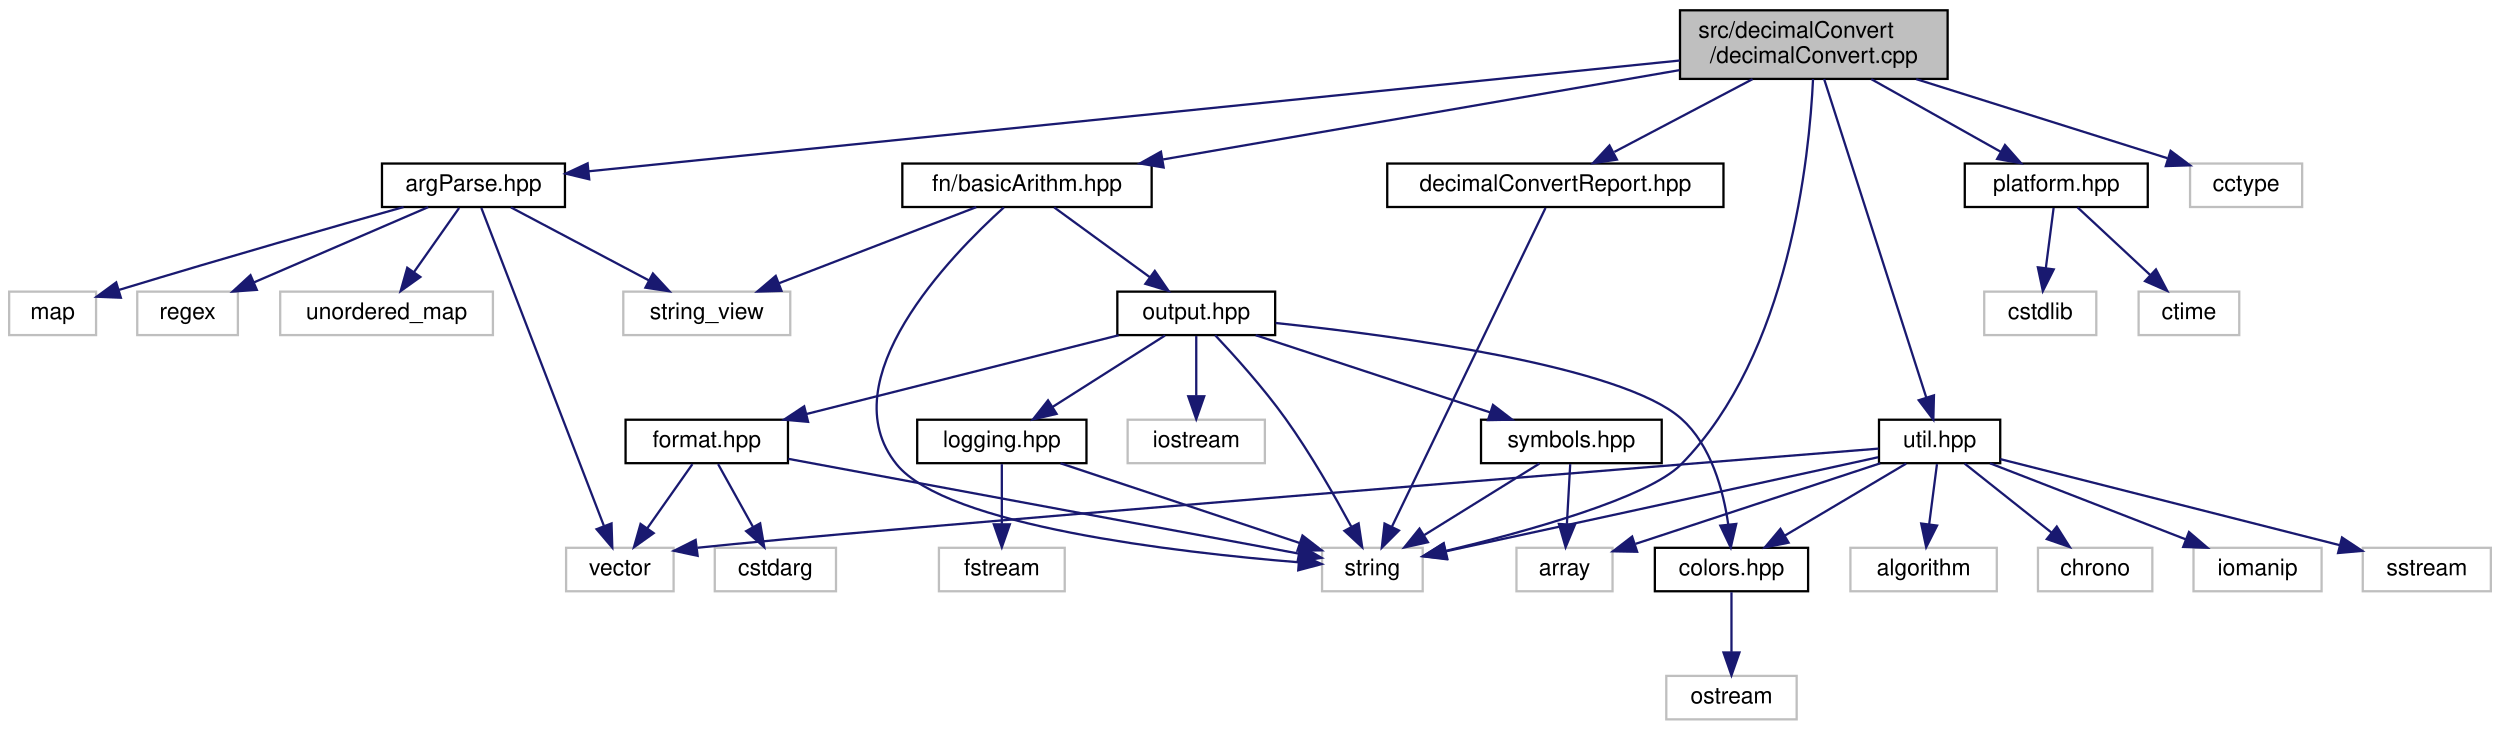
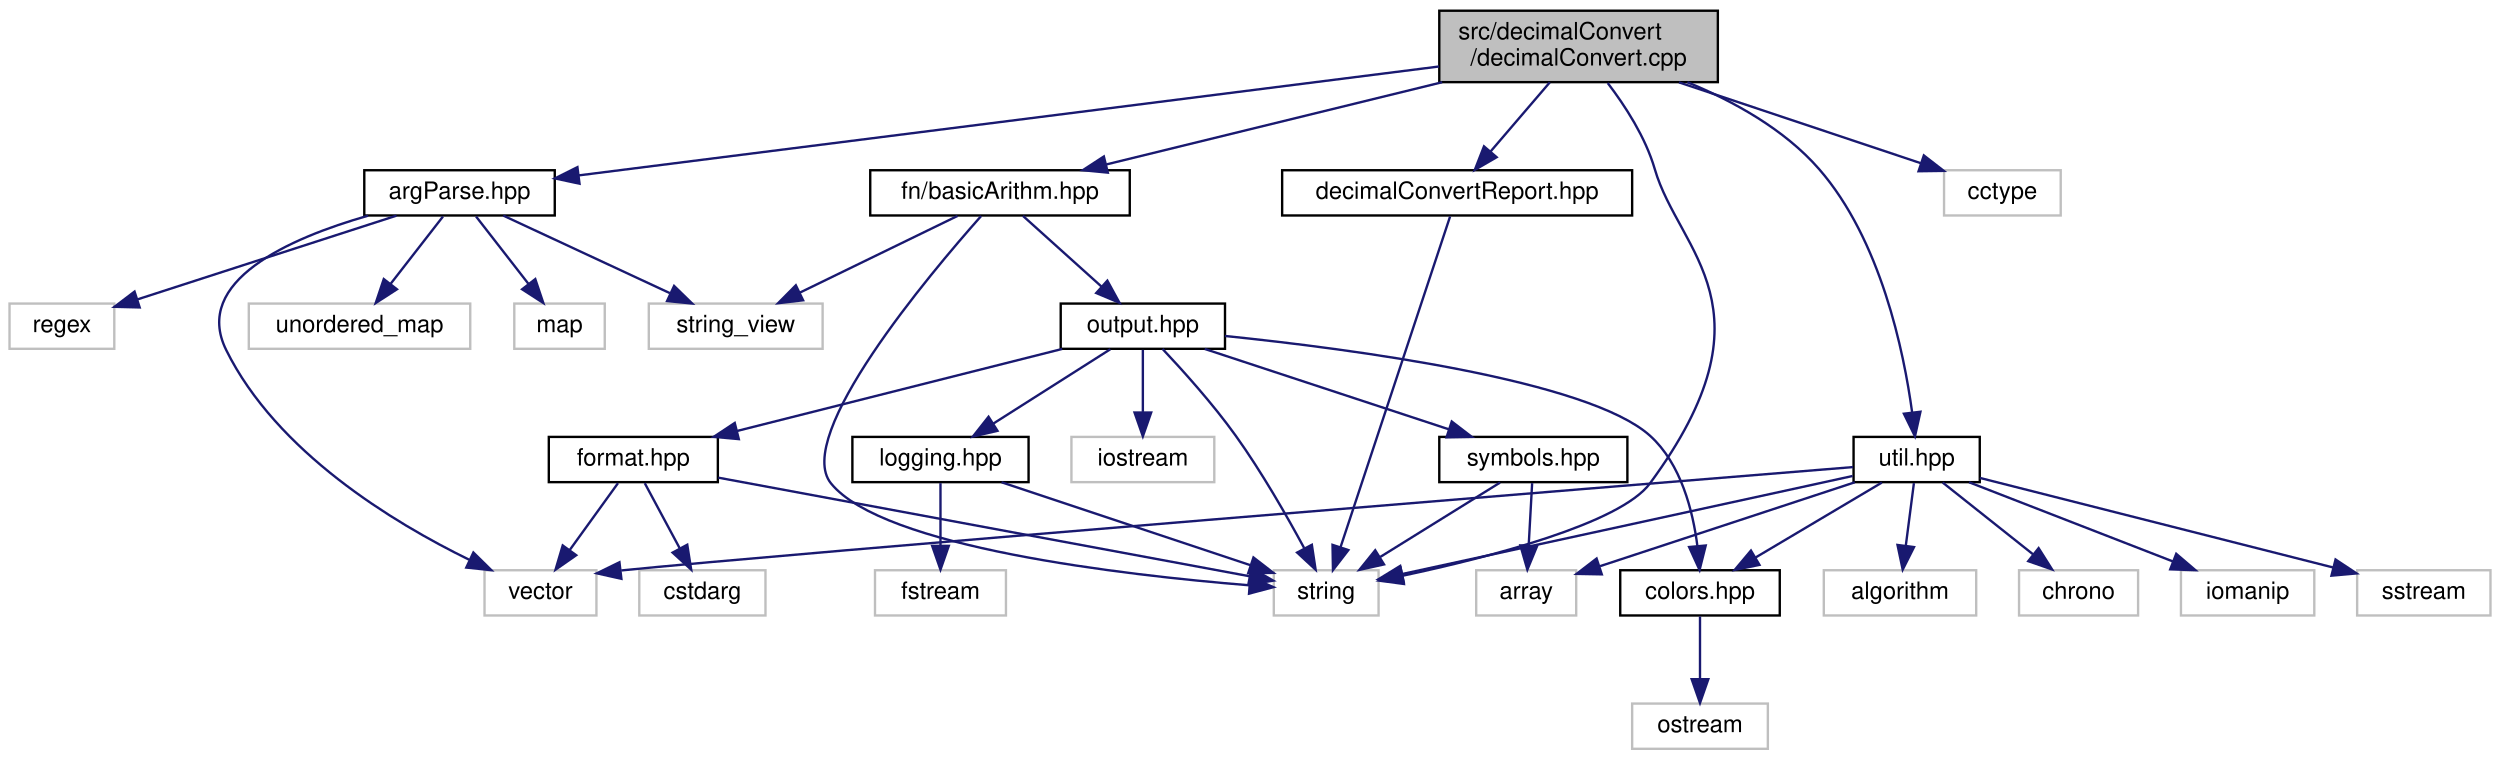
- <svg xmlns="http://www.w3.org/2000/svg" xmlns:xlink="http://www.w3.org/1999/xlink" width="1093pt" height="319pt" viewBox="0.00 0.00 1093.00 319.00">
+ <svg xmlns="http://www.w3.org/2000/svg" xmlns:xlink="http://www.w3.org/1999/xlink" width="1050pt" height="319pt" viewBox="0.00 0.00 1050.00 319.00">
  <g id="graph0" class="graph" transform="scale(1 1) rotate(0) translate(4 315)">
    <g id="node1" class="node">
      <g id="a_node1">
        <a xlink:title=" ">
-           <polygon fill="#bfbfbf" stroke="black" points="730.5,-280.5 730.5,-310.5 847.5,-310.5 847.5,-280.5 730.5,-280.5" />
-           <text text-anchor="start" x="738.5" y="-298.5" font-family="Helvetica,sans-Serif" font-size="10.00">src/decimalConvert</text>
-           <text text-anchor="middle" x="789" y="-287.5" font-family="Helvetica,sans-Serif" font-size="10.00">/decimalConvert.cpp</text>
+           <polygon fill="#bfbfbf" stroke="black" points="600.5,-280.5 600.5,-310.5 717.5,-310.5 717.5,-280.5 600.5,-280.5" />
+           <text text-anchor="start" x="608.5" y="-298.5" font-family="Helvetica,sans-Serif" font-size="10.00">src/decimalConvert</text>
+           <text text-anchor="middle" x="659" y="-287.5" font-family="Helvetica,sans-Serif" font-size="10.00">/decimalConvert.cpp</text>
        </a>
      </g>
    </g>
    <g id="node2" class="node">
      <g id="a_node2">
        <a xlink:href="argParse_8hpp.html" target="_top" xlink:title="This file contains the declaration of the ProgramArgs class and related helper classes and functions.">
-           <polygon fill="none" stroke="black" points="163,-224.5 163,-243.5 243,-243.5 243,-224.5 163,-224.5" />
-           <text text-anchor="middle" x="203" y="-231.5" font-family="Helvetica,sans-Serif" font-size="10.00">argParse.hpp</text>
+           <polygon fill="none" stroke="black" points="149,-224.5 149,-243.5 229,-243.5 229,-224.5 149,-224.5" />
+           <text text-anchor="middle" x="189" y="-231.5" font-family="Helvetica,sans-Serif" font-size="10.00">argParse.hpp</text>
        </a>
      </g>
    </g>
    <g id="edge1" class="edge">
-       <path fill="none" stroke="midnightblue" d="M730.4,-288.55C615.27,-276.86 361.38,-251.08 253.3,-240.11" />
-       <polygon fill="midnightblue" stroke="midnightblue" points="253.61,-236.62 243.3,-239.09 252.9,-243.58 253.61,-236.62" />
+       <path fill="none" stroke="midnightblue" d="M600.42,-287.08C507.16,-275.28 326.54,-252.41 238.99,-241.33" />
+       <polygon fill="midnightblue" stroke="midnightblue" points="239.4,-237.85 229.04,-240.07 238.52,-244.8 239.4,-237.85" />
    </g>
    <g id="node8" class="node">
      <g id="a_node8">
        <a xlink:href="decimalConvertReport_8hpp.html" target="_top" xlink:title=" ">
-           <polygon fill="none" stroke="black" points="602.5,-224.5 602.5,-243.5 749.5,-243.5 749.5,-224.5 602.5,-224.5" />
-           <text text-anchor="middle" x="676" y="-231.5" font-family="Helvetica,sans-Serif" font-size="10.00">decimalConvertReport.hpp</text>
+           <polygon fill="none" stroke="black" points="534.5,-224.5 534.5,-243.5 681.5,-243.5 681.5,-224.5 534.5,-224.5" />
+           <text text-anchor="middle" x="608" y="-231.5" font-family="Helvetica,sans-Serif" font-size="10.00">decimalConvertReport.hpp</text>
        </a>
      </g>
    </g>
    <g id="edge7" class="edge">
-       <path fill="none" stroke="midnightblue" d="M762.22,-280.4C743.94,-270.77 719.85,-258.09 701.79,-248.58" />
-       <polygon fill="midnightblue" stroke="midnightblue" points="702.92,-245.22 692.44,-243.66 699.66,-251.41 702.92,-245.22" />
+       <path fill="none" stroke="midnightblue" d="M646.91,-280.4C639.43,-271.66 629.78,-260.41 621.97,-251.3" />
+       <polygon fill="midnightblue" stroke="midnightblue" points="624.59,-248.97 615.42,-243.66 619.27,-253.53 624.59,-248.97" />
    </g>
    <g id="node9" class="node">
      <g id="a_node9">
        <a xlink:title=" ">
-           <polygon fill="none" stroke="#bfbfbf" points="574,-56.5 574,-75.5 618,-75.5 618,-56.5 574,-56.5" />
-           <text text-anchor="middle" x="596" y="-63.5" font-family="Helvetica,sans-Serif" font-size="10.00">string</text>
-         </a>
-       </g>
-     </g>
-     <g id="edge39" class="edge">
-       <path fill="none" stroke="midnightblue" d="M788.66,-280.45C787.09,-246.65 778.39,-160.06 731,-112 716.48,-97.27 663.18,-82.55 628.06,-74.14" />
-       <polygon fill="midnightblue" stroke="midnightblue" points="628.78,-70.71 618.24,-71.84 627.18,-77.53 628.78,-70.71" />
+           <polygon fill="none" stroke="#bfbfbf" points="531,-56.5 531,-75.5 575,-75.5 575,-56.5 531,-56.5" />
+           <text text-anchor="middle" x="553" y="-63.5" font-family="Helvetica,sans-Serif" font-size="10.00">string</text>
+         </a>
+       </g>
+     </g>
+     <g id="edge37" class="edge">
+       <path fill="none" stroke="midnightblue" d="M671.24,-280.12C678.54,-270.57 687.12,-257.36 691,-244 701.17,-208.93 743.16,-185.58 689,-112 676.55,-95.09 621.37,-80.91 585.24,-73.22" />
+       <polygon fill="midnightblue" stroke="midnightblue" points="585.65,-69.73 575.15,-71.13 584.23,-76.59 585.65,-69.73" />
    </g>
    <g id="node10" class="node">
      <g id="a_node10">
        <a xlink:href="basicArithm_8hpp.html" target="_top" xlink:title="This file contains functions for basic arithmetic operations on strings.">
-           <polygon fill="none" stroke="black" points="390.5,-224.5 390.5,-243.5 499.5,-243.5 499.5,-224.5 390.5,-224.5" />
-           <text text-anchor="middle" x="445" y="-231.5" font-family="Helvetica,sans-Serif" font-size="10.00">fn/basicArithm.hpp</text>
+           <polygon fill="none" stroke="black" points="361.5,-224.5 361.5,-243.5 470.5,-243.5 470.5,-224.5 361.5,-224.5" />
+           <text text-anchor="middle" x="416" y="-231.5" font-family="Helvetica,sans-Serif" font-size="10.00">fn/basicArithm.hpp</text>
        </a>
      </g>
    </g>
    <g id="edge9" class="edge">
-       <path fill="none" stroke="midnightblue" d="M730.26,-284.34C667.27,-273.44 567.81,-256.24 504.52,-245.3" />
-       <polygon fill="midnightblue" stroke="midnightblue" points="504.75,-241.78 494.3,-243.53 503.56,-248.68 504.75,-241.78" />
+       <path fill="none" stroke="midnightblue" d="M601.72,-280.47C558.61,-269.92 500.36,-255.66 460.66,-245.94" />
+       <polygon fill="midnightblue" stroke="midnightblue" points="461.29,-242.49 450.74,-243.51 459.62,-249.28 461.29,-242.49" />
    </g>
    <g id="node21" class="node">
      <g id="a_node21">
        <a xlink:href="util_8hpp.html" target="_top" xlink:title="This file contains utility functions and macros for the Steppable project.">
-           <polygon fill="none" stroke="black" points="817.5,-112.5 817.5,-131.5 870.5,-131.5 870.5,-112.5 817.5,-112.5" />
-           <text text-anchor="middle" x="844" y="-119.5" font-family="Helvetica,sans-Serif" font-size="10.00">util.hpp</text>
+           <polygon fill="none" stroke="black" points="774.5,-112.5 774.5,-131.5 827.5,-131.5 827.5,-112.5 774.5,-112.5" />
+           <text text-anchor="middle" x="801" y="-119.5" font-family="Helvetica,sans-Serif" font-size="10.00">util.hpp</text>
        </a>
      </g>
    </g>
    <g id="edge27" class="edge">
-       <path fill="none" stroke="midnightblue" d="M793.5,-280.47C803.41,-249.57 827.1,-175.69 838.15,-141.25" />
-       <polygon fill="midnightblue" stroke="midnightblue" points="841.53,-142.15 841.25,-131.56 834.87,-140.01 841.53,-142.15" />
+       <path fill="none" stroke="midnightblue" d="M704.71,-280.46C724.06,-272.5 745.44,-260.7 760,-244 785.9,-214.29 795.6,-167.52 799.11,-141.69" />
+       <polygon fill="midnightblue" stroke="midnightblue" points="802.59,-142.07 800.29,-131.73 795.64,-141.24 802.59,-142.07" />
    </g>
    <g id="node26" class="node">
      <g id="a_node26">
-         <a xlink:href="platform_8hpp.html" target="_top" xlink:title="This file contains platform-specific functions As the name suggests, this file contains functions tha...">
-           <polygon fill="none" stroke="black" points="855,-224.5 855,-243.5 935,-243.5 935,-224.5 855,-224.5" />
-           <text text-anchor="middle" x="895" y="-231.5" font-family="Helvetica,sans-Serif" font-size="10.00">platform.hpp</text>
+         <a xlink:title=" ">
+           <polygon fill="none" stroke="#bfbfbf" points="812.5,-224.5 812.5,-243.5 861.5,-243.5 861.5,-224.5 812.5,-224.5" />
+           <text text-anchor="middle" x="837" y="-231.5" font-family="Helvetica,sans-Serif" font-size="10.00">cctype</text>
        </a>
      </g>
    </g>
    <g id="edge36" class="edge">
-       <path fill="none" stroke="midnightblue" d="M814.12,-280.4C831.27,-270.77 853.86,-258.09 870.81,-248.58" />
-       <polygon fill="midnightblue" stroke="midnightblue" points="872.57,-251.6 879.58,-243.66 869.14,-245.5 872.57,-251.6" />
-     </g>
-     <g id="node29" class="node">
-       <g id="a_node29">
-         <a xlink:title=" ">
-           <polygon fill="none" stroke="#bfbfbf" points="953.5,-224.5 953.5,-243.5 1002.5,-243.5 1002.5,-224.5 953.5,-224.5" />
-           <text text-anchor="middle" x="978" y="-231.5" font-family="Helvetica,sans-Serif" font-size="10.00">cctype</text>
-         </a>
-       </g>
-     </g>
-     <g id="edge40" class="edge">
-       <path fill="none" stroke="midnightblue" d="M833.79,-280.4C867.43,-269.81 912.82,-255.52 943.62,-245.82" />
-       <polygon fill="midnightblue" stroke="midnightblue" points="944.99,-249.06 953.47,-242.72 942.89,-242.39 944.99,-249.06" />
+       <path fill="none" stroke="midnightblue" d="M701.18,-280.4C732.18,-270.04 773.76,-256.14 802.71,-246.46" />
+       <polygon fill="midnightblue" stroke="midnightblue" points="804.01,-249.72 812.39,-243.23 801.79,-243.08 804.01,-249.72" />
    </g>
    <g id="node3" class="node">
      <g id="a_node3">
        <a xlink:title=" ">
-           <polygon fill="none" stroke="#bfbfbf" points="0,-168.5 0,-187.5 38,-187.5 38,-168.5 0,-168.5" />
-           <text text-anchor="middle" x="19" y="-175.5" font-family="Helvetica,sans-Serif" font-size="10.00">map</text>
+           <polygon fill="none" stroke="#bfbfbf" points="212,-168.5 212,-187.5 250,-187.5 250,-168.5 212,-168.5" />
+           <text text-anchor="middle" x="231" y="-175.5" font-family="Helvetica,sans-Serif" font-size="10.00">map</text>
        </a>
      </g>
    </g>
    <g id="edge2" class="edge">
-       <path fill="none" stroke="midnightblue" d="M172.43,-224.48C142.89,-216.17 96.65,-203.01 48.01,-188.25" />
-       <polygon fill="midnightblue" stroke="midnightblue" points="48.84,-184.84 38.26,-185.27 46.8,-191.54 48.84,-184.84" />
+       <path fill="none" stroke="midnightblue" d="M195.94,-224.08C201.93,-216.38 210.75,-205.03 218.05,-195.65" />
+       <polygon fill="midnightblue" stroke="midnightblue" points="220.82,-197.79 224.19,-187.75 215.29,-193.5 220.82,-197.79" />
    </g>
    <g id="node4" class="node">
      <g id="a_node4">
        <a xlink:title=" ">
-           <polygon fill="none" stroke="#bfbfbf" points="56,-168.5 56,-187.5 100,-187.5 100,-168.5 56,-168.5" />
-           <text text-anchor="middle" x="78" y="-175.5" font-family="Helvetica,sans-Serif" font-size="10.00">regex</text>
+           <polygon fill="none" stroke="#bfbfbf" points="0,-168.5 0,-187.5 44,-187.5 44,-168.5 0,-168.5" />
+           <text text-anchor="middle" x="22" y="-175.5" font-family="Helvetica,sans-Serif" font-size="10.00">regex</text>
        </a>
      </g>
    </g>
    <g id="edge3" class="edge">
-       <path fill="none" stroke="midnightblue" d="M183.19,-224.44C162.71,-215.6 130.52,-201.69 107.14,-191.59" />
-       <polygon fill="midnightblue" stroke="midnightblue" points="108.28,-188.27 97.71,-187.52 105.51,-194.7 108.28,-188.27" />
+       <path fill="none" stroke="midnightblue" d="M162.54,-224.44C132.99,-214.89 85.2,-199.44 53.69,-189.25" />
+       <polygon fill="midnightblue" stroke="midnightblue" points="54.66,-185.88 44.07,-186.14 52.51,-192.54 54.66,-185.88" />
    </g>
    <g id="node5" class="node">
      <g id="a_node5">
        <a xlink:title=" ">
          <polygon fill="none" stroke="#bfbfbf" points="268.5,-168.5 268.5,-187.5 341.5,-187.5 341.5,-168.5 268.5,-168.5" />
          <text text-anchor="middle" x="305" y="-175.5" font-family="Helvetica,sans-Serif" font-size="10.00">string_view</text>
        </a>
      </g>
    </g>
    <g id="edge4" class="edge">
-       <path fill="none" stroke="midnightblue" d="M219.39,-224.32C235.67,-215.7 260.87,-202.36 279.72,-192.39" />
-       <polygon fill="midnightblue" stroke="midnightblue" points="281.45,-195.43 288.65,-187.65 278.18,-189.24 281.45,-195.43" />
+       <path fill="none" stroke="midnightblue" d="M207.38,-224.44C226.22,-215.68 255.73,-201.94 277.38,-191.86" />
+       <polygon fill="midnightblue" stroke="midnightblue" points="279.12,-194.91 286.71,-187.52 276.16,-188.56 279.12,-194.91" />
    </g>
    <g id="node6" class="node">
      <g id="a_node6">
        <a xlink:title=" ">
-           <polygon fill="none" stroke="#bfbfbf" points="118.5,-168.5 118.5,-187.5 211.5,-187.5 211.5,-168.5 118.5,-168.5" />
-           <text text-anchor="middle" x="165" y="-175.5" font-family="Helvetica,sans-Serif" font-size="10.00">unordered_map</text>
+           <polygon fill="none" stroke="#bfbfbf" points="100.5,-168.5 100.5,-187.5 193.5,-187.5 193.5,-168.5 100.5,-168.5" />
+           <text text-anchor="middle" x="147" y="-175.5" font-family="Helvetica,sans-Serif" font-size="10.00">unordered_map</text>
        </a>
      </g>
    </g>
    <g id="edge5" class="edge">
-       <path fill="none" stroke="midnightblue" d="M196.73,-224.08C191.36,-216.46 183.48,-205.26 176.92,-195.94" />
-       <polygon fill="midnightblue" stroke="midnightblue" points="179.78,-193.91 171.16,-187.75 174.05,-197.94 179.78,-193.91" />
+       <path fill="none" stroke="midnightblue" d="M182.06,-224.08C176.07,-216.38 167.25,-205.03 159.95,-195.65" />
+       <polygon fill="midnightblue" stroke="midnightblue" points="162.71,-193.5 153.81,-187.75 157.18,-197.79 162.71,-193.5" />
    </g>
    <g id="node7" class="node">
      <g id="a_node7">
        <a xlink:title=" ">
-           <polygon fill="none" stroke="#bfbfbf" points="243.5,-56.5 243.5,-75.5 290.5,-75.5 290.5,-56.5 243.5,-56.5" />
-           <text text-anchor="middle" x="267" y="-63.5" font-family="Helvetica,sans-Serif" font-size="10.00">vector</text>
+           <polygon fill="none" stroke="#bfbfbf" points="199.5,-56.5 199.5,-75.5 246.5,-75.5 246.5,-56.5 199.5,-56.5" />
+           <text text-anchor="middle" x="223" y="-63.5" font-family="Helvetica,sans-Serif" font-size="10.00">vector</text>
        </a>
      </g>
    </g>
    <g id="edge6" class="edge">
-       <path fill="none" stroke="midnightblue" d="M206.44,-224.08C216.56,-197.83 246.36,-120.55 260.02,-85.12" />
-       <polygon fill="midnightblue" stroke="midnightblue" points="263.36,-86.16 263.7,-75.57 256.83,-83.64 263.36,-86.16" />
+       <path fill="none" stroke="midnightblue" d="M150.63,-224.43C117.39,-214.9 76.71,-196.92 91,-168 112.14,-125.21 161.06,-95.55 193.04,-79.92" />
+       <polygon fill="midnightblue" stroke="midnightblue" points="194.82,-82.95 202.37,-75.52 191.84,-76.62 194.82,-82.95" />
    </g>
    <g id="edge8" class="edge">
-       <path fill="none" stroke="midnightblue" d="M671.7,-224.08C659,-197.72 621.48,-119.88 604.51,-84.66" />
-       <polygon fill="midnightblue" stroke="midnightblue" points="607.62,-83.06 600.13,-75.57 601.32,-86.1 607.62,-83.06" />
+       <path fill="none" stroke="midnightblue" d="M605.04,-224.08C596.35,-197.83 570.74,-120.55 559,-85.12" />
+       <polygon fill="midnightblue" stroke="midnightblue" points="562.31,-83.96 555.84,-75.57 555.66,-86.16 562.31,-83.96" />
    </g>
    <g id="edge11" class="edge">
-       <path fill="none" stroke="midnightblue" d="M422.82,-224.44C399.57,-215.48 362.85,-201.31 336.58,-191.18" />
-       <polygon fill="midnightblue" stroke="midnightblue" points="337.67,-187.85 327.08,-187.52 335.15,-194.38 337.67,-187.85" />
+       <path fill="none" stroke="midnightblue" d="M398.17,-224.32C380.28,-215.62 352.52,-202.12 331.95,-192.11" />
+       <polygon fill="midnightblue" stroke="midnightblue" points="333.31,-188.88 322.79,-187.65 330.25,-195.18 333.31,-188.88" />
    </g>
    <g id="edge10" class="edge">
-       <path fill="none" stroke="midnightblue" d="M434.88,-224.31C411.59,-203.28 358.4,-148.69 388,-112 409.7,-85.1 510.8,-73.48 563.63,-69.18" />
-       <polygon fill="midnightblue" stroke="midnightblue" points="564.13,-72.65 573.83,-68.39 563.59,-65.67 564.13,-72.65" />
+       <path fill="none" stroke="midnightblue" d="M408.08,-224.27C386.45,-199.92 329.02,-131.81 345,-112 366.7,-85.1 467.8,-73.48 520.63,-69.18" />
+       <polygon fill="midnightblue" stroke="midnightblue" points="521.13,-72.65 530.83,-68.39 520.59,-65.67 521.13,-72.65" />
    </g>
    <g id="node11" class="node">
      <g id="a_node11">
        <a xlink:href="output_8hpp.html" target="_top" xlink:title="This file contains functions for displaying error, warning, and info messages.">
-           <polygon fill="none" stroke="black" points="484.5,-168.5 484.5,-187.5 553.5,-187.5 553.5,-168.5 484.5,-168.5" />
-           <text text-anchor="middle" x="519" y="-175.5" font-family="Helvetica,sans-Serif" font-size="10.00">output.hpp</text>
+           <polygon fill="none" stroke="black" points="441.5,-168.5 441.5,-187.5 510.5,-187.5 510.5,-168.5 441.5,-168.5" />
+           <text text-anchor="middle" x="476" y="-175.5" font-family="Helvetica,sans-Serif" font-size="10.00">output.hpp</text>
        </a>
      </g>
    </g>
    <g id="edge12" class="edge">
-       <path fill="none" stroke="midnightblue" d="M456.89,-224.32C468.15,-216.11 485.29,-203.6 498.71,-193.81" />
-       <polygon fill="midnightblue" stroke="midnightblue" points="500.88,-196.56 506.89,-187.83 496.75,-190.9 500.88,-196.56" />
+       <path fill="none" stroke="midnightblue" d="M425.64,-224.32C434.51,-216.34 447.87,-204.31 458.61,-194.65" />
+       <polygon fill="midnightblue" stroke="midnightblue" points="461.09,-197.13 466.18,-187.83 456.41,-191.92 461.09,-197.13" />
    </g>
    <g id="edge26" class="edge">
-       <path fill="none" stroke="midnightblue" d="M527.28,-168.43C535.54,-159.66 548.37,-145.45 558,-132 568.92,-116.76 579.53,-98.19 586.75,-84.81" />
-       <polygon fill="midnightblue" stroke="midnightblue" points="589.98,-86.2 591.56,-75.73 583.79,-82.93 589.98,-86.2" />
+       <path fill="none" stroke="midnightblue" d="M484.28,-168.43C492.54,-159.66 505.37,-145.45 515,-132 525.92,-116.76 536.53,-98.19 543.75,-84.81" />
+       <polygon fill="midnightblue" stroke="midnightblue" points="546.98,-86.2 548.56,-75.73 540.79,-82.93 546.98,-86.2" />
    </g>
    <g id="node12" class="node">
      <g id="a_node12">
        <a xlink:href="colors_8hpp.html" target="_top" xlink:title="This file contains functions and macros for manipulating text colors and formats in the terminal.">
-           <polygon fill="none" stroke="black" points="719.5,-56.5 719.5,-75.5 786.5,-75.5 786.5,-56.5 719.5,-56.5" />
-           <text text-anchor="middle" x="753" y="-63.5" font-family="Helvetica,sans-Serif" font-size="10.00">colors.hpp</text>
+           <polygon fill="none" stroke="black" points="676.5,-56.5 676.5,-75.5 743.5,-75.5 743.5,-56.5 676.5,-56.5" />
+           <text text-anchor="middle" x="710" y="-63.5" font-family="Helvetica,sans-Serif" font-size="10.00">colors.hpp</text>
        </a>
      </g>
    </g>
    <g id="edge13" class="edge">
-       <path fill="none" stroke="midnightblue" d="M553.74,-173.78C606.93,-168.19 705.13,-155 731,-132 744.2,-120.27 749.49,-100.33 751.6,-85.62" />
-       <polygon fill="midnightblue" stroke="midnightblue" points="755.09,-85.94 752.68,-75.62 748.13,-85.19 755.09,-85.94" />
+       <path fill="none" stroke="midnightblue" d="M510.5,-173.89C563.89,-168.41 663.09,-155.34 689,-132 702.06,-120.24 707.04,-100.3 708.91,-85.61" />
+       <polygon fill="midnightblue" stroke="midnightblue" points="712.4,-85.89 709.82,-75.61 705.43,-85.25 712.4,-85.89" />
    </g>
    <g id="node14" class="node">
      <g id="a_node14">
        <a xlink:href="format_8hpp.html" target="_top" xlink:title="This file contains the definition of the vFormat function template.">
-           <polygon fill="none" stroke="black" points="269.5,-112.5 269.5,-131.5 340.5,-131.5 340.5,-112.5 269.5,-112.5" />
-           <text text-anchor="middle" x="305" y="-119.5" font-family="Helvetica,sans-Serif" font-size="10.00">format.hpp</text>
+           <polygon fill="none" stroke="black" points="226.5,-112.5 226.5,-131.5 297.5,-131.5 297.5,-112.5 226.5,-112.5" />
+           <text text-anchor="middle" x="262" y="-119.5" font-family="Helvetica,sans-Serif" font-size="10.00">format.hpp</text>
        </a>
      </g>
    </g>
    <g id="edge15" class="edge">
-       <path fill="none" stroke="midnightblue" d="M485.09,-168.44C448.15,-159.12 388.95,-144.18 348.58,-134" />
-       <polygon fill="midnightblue" stroke="midnightblue" points="349.3,-130.57 338.75,-131.52 347.59,-137.36 349.3,-130.57" />
+       <path fill="none" stroke="midnightblue" d="M442.09,-168.44C405.15,-159.12 345.95,-144.18 305.58,-134" />
+       <polygon fill="midnightblue" stroke="midnightblue" points="306.3,-130.57 295.75,-131.52 304.59,-137.36 306.3,-130.57" />
    </g>
    <g id="node16" class="node">
      <g id="a_node16">
        <a xlink:href="logging_8hpp.html" target="_top" xlink:title="This file contains the declaration of the Logger class. The Logger class provides logging functionali...">
-           <polygon fill="none" stroke="black" points="397,-112.5 397,-131.5 471,-131.5 471,-112.5 397,-112.5" />
-           <text text-anchor="middle" x="434" y="-119.5" font-family="Helvetica,sans-Serif" font-size="10.00">logging.hpp</text>
+           <polygon fill="none" stroke="black" points="354,-112.5 354,-131.5 428,-131.5 428,-112.5 354,-112.5" />
+           <text text-anchor="middle" x="391" y="-119.5" font-family="Helvetica,sans-Serif" font-size="10.00">logging.hpp</text>
        </a>
      </g>
    </g>
    <g id="edge19" class="edge">
-       <path fill="none" stroke="midnightblue" d="M505.34,-168.32C492.08,-159.9 471.73,-146.97 456.15,-137.07" />
-       <polygon fill="midnightblue" stroke="midnightblue" points="457.94,-134.06 447.62,-131.65 454.19,-139.97 457.94,-134.06" />
+       <path fill="none" stroke="midnightblue" d="M462.34,-168.32C449.08,-159.9 428.73,-146.97 413.15,-137.07" />
+       <polygon fill="midnightblue" stroke="midnightblue" points="414.94,-134.06 404.62,-131.65 411.19,-139.97 414.94,-134.06" />
    </g>
    <g id="node18" class="node">
      <g id="a_node18">
        <a xlink:href="symbols_8hpp.html" target="_top" xlink:title=" ">
-           <polygon fill="none" stroke="black" points="643.5,-112.5 643.5,-131.5 722.5,-131.5 722.5,-112.5 643.5,-112.5" />
-           <text text-anchor="middle" x="683" y="-119.5" font-family="Helvetica,sans-Serif" font-size="10.00">symbols.hpp</text>
+           <polygon fill="none" stroke="black" points="600.5,-112.5 600.5,-131.5 679.5,-131.5 679.5,-112.5 600.5,-112.5" />
+           <text text-anchor="middle" x="640" y="-119.5" font-family="Helvetica,sans-Serif" font-size="10.00">symbols.hpp</text>
        </a>
      </g>
    </g>
    <g id="edge22" class="edge">
-       <path fill="none" stroke="midnightblue" d="M544.99,-168.44C572.7,-159.32 616.75,-144.81 647.62,-134.65" />
-       <polygon fill="midnightblue" stroke="midnightblue" points="648.73,-137.97 657.14,-131.52 646.54,-131.32 648.73,-137.97" />
+       <path fill="none" stroke="midnightblue" d="M501.99,-168.44C529.7,-159.32 573.75,-144.81 604.62,-134.65" />
+       <polygon fill="midnightblue" stroke="midnightblue" points="605.73,-137.97 614.14,-131.52 603.54,-131.32 605.73,-137.97" />
    </g>
    <g id="node20" class="node">
      <g id="a_node20">
        <a xlink:title=" ">
-           <polygon fill="none" stroke="#bfbfbf" points="489,-112.5 489,-131.5 549,-131.5 549,-112.5 489,-112.5" />
-           <text text-anchor="middle" x="519" y="-119.5" font-family="Helvetica,sans-Serif" font-size="10.00">iostream</text>
+           <polygon fill="none" stroke="#bfbfbf" points="446,-112.5 446,-131.5 506,-131.5 506,-112.5 446,-112.5" />
+           <text text-anchor="middle" x="476" y="-119.5" font-family="Helvetica,sans-Serif" font-size="10.00">iostream</text>
        </a>
      </g>
    </g>
    <g id="edge25" class="edge">
-       <path fill="none" stroke="midnightblue" d="M519,-168.08C519,-161.01 519,-150.86 519,-141.99" />
-       <polygon fill="midnightblue" stroke="midnightblue" points="522.5,-141.75 519,-131.75 515.5,-141.75 522.5,-141.75" />
+       <path fill="none" stroke="midnightblue" d="M476,-168.08C476,-161.01 476,-150.86 476,-141.99" />
+       <polygon fill="midnightblue" stroke="midnightblue" points="479.5,-141.75 476,-131.75 472.5,-141.75 479.5,-141.75" />
    </g>
    <g id="node13" class="node">
      <g id="a_node13">
        <a xlink:title=" ">
-           <polygon fill="none" stroke="#bfbfbf" points="724.5,-0.5 724.5,-19.5 781.5,-19.5 781.5,-0.5 724.5,-0.5" />
-           <text text-anchor="middle" x="753" y="-7.5" font-family="Helvetica,sans-Serif" font-size="10.00">ostream</text>
+           <polygon fill="none" stroke="#bfbfbf" points="681.5,-0.5 681.5,-19.5 738.5,-19.5 738.5,-0.5 681.5,-0.5" />
+           <text text-anchor="middle" x="710" y="-7.5" font-family="Helvetica,sans-Serif" font-size="10.00">ostream</text>
        </a>
      </g>
    </g>
    <g id="edge14" class="edge">
-       <path fill="none" stroke="midnightblue" d="M753,-56.08C753,-49.01 753,-38.86 753,-29.99" />
-       <polygon fill="midnightblue" stroke="midnightblue" points="756.5,-29.75 753,-19.75 749.5,-29.75 756.5,-29.75" />
+       <path fill="none" stroke="midnightblue" d="M710,-56.08C710,-49.01 710,-38.86 710,-29.99" />
+       <polygon fill="midnightblue" stroke="midnightblue" points="713.5,-29.75 710,-19.75 706.5,-29.75 713.5,-29.75" />
    </g>
    <g id="edge18" class="edge">
-       <path fill="none" stroke="midnightblue" d="M298.73,-112.08C293.36,-104.46 285.48,-93.26 278.92,-83.94" />
-       <polygon fill="midnightblue" stroke="midnightblue" points="281.78,-81.91 273.16,-75.75 276.05,-85.94 281.78,-81.91" />
+       <path fill="none" stroke="midnightblue" d="M255.56,-112.08C250.05,-104.46 241.97,-93.26 235.24,-83.94" />
+       <polygon fill="midnightblue" stroke="midnightblue" points="238.01,-81.81 229.32,-75.75 232.34,-85.91 238.01,-81.81" />
    </g>
    <g id="edge17" class="edge">
-       <path fill="none" stroke="midnightblue" d="M340.68,-114.38C397.86,-103.77 509.12,-83.12 563.92,-72.95" />
-       <polygon fill="midnightblue" stroke="midnightblue" points="564.59,-76.39 573.78,-71.12 563.31,-69.51 564.59,-76.39" />
+       <path fill="none" stroke="midnightblue" d="M297.68,-114.38C354.86,-103.77 466.12,-83.12 520.92,-72.95" />
+       <polygon fill="midnightblue" stroke="midnightblue" points="521.59,-76.39 530.78,-71.12 520.31,-69.51 521.59,-76.39" />
    </g>
    <g id="node15" class="node">
      <g id="a_node15">
        <a xlink:title=" ">
-           <polygon fill="none" stroke="#bfbfbf" points="308.5,-56.5 308.5,-75.5 361.5,-75.5 361.5,-56.5 308.5,-56.5" />
-           <text text-anchor="middle" x="335" y="-63.5" font-family="Helvetica,sans-Serif" font-size="10.00">cstdarg</text>
+           <polygon fill="none" stroke="#bfbfbf" points="264.5,-56.5 264.5,-75.5 317.5,-75.5 317.5,-56.5 264.5,-56.5" />
+           <text text-anchor="middle" x="291" y="-63.5" font-family="Helvetica,sans-Serif" font-size="10.00">cstdarg</text>
        </a>
      </g>
    </g>
    <g id="edge16" class="edge">
-       <path fill="none" stroke="midnightblue" d="M309.95,-112.08C314.1,-104.61 320.15,-93.72 325.27,-84.52" />
-       <polygon fill="midnightblue" stroke="midnightblue" points="328.34,-86.19 330.14,-75.75 322.22,-82.79 328.34,-86.19" />
+       <path fill="none" stroke="midnightblue" d="M266.79,-112.08C270.76,-104.69 276.53,-93.95 281.43,-84.81" />
+       <polygon fill="midnightblue" stroke="midnightblue" points="284.65,-86.22 286.3,-75.75 278.49,-82.91 284.65,-86.22" />
    </g>
    <g id="edge21" class="edge">
-       <path fill="none" stroke="midnightblue" d="M459.67,-112.44C487.96,-103.01 533.52,-87.83 564.09,-77.64" />
-       <polygon fill="midnightblue" stroke="midnightblue" points="565.45,-80.87 573.83,-74.39 563.24,-74.23 565.45,-80.87" />
+       <path fill="none" stroke="midnightblue" d="M416.67,-112.44C444.96,-103.01 490.52,-87.83 521.09,-77.64" />
+       <polygon fill="midnightblue" stroke="midnightblue" points="522.45,-80.87 530.83,-74.39 520.24,-74.23 522.45,-80.87" />
    </g>
    <g id="node17" class="node">
      <g id="a_node17">
        <a xlink:title=" ">
-           <polygon fill="none" stroke="#bfbfbf" points="406.5,-56.5 406.5,-75.5 461.5,-75.5 461.5,-56.5 406.5,-56.5" />
-           <text text-anchor="middle" x="434" y="-63.5" font-family="Helvetica,sans-Serif" font-size="10.00">fstream</text>
+           <polygon fill="none" stroke="#bfbfbf" points="363.5,-56.5 363.5,-75.5 418.5,-75.5 418.5,-56.5 363.5,-56.5" />
+           <text text-anchor="middle" x="391" y="-63.5" font-family="Helvetica,sans-Serif" font-size="10.00">fstream</text>
        </a>
      </g>
    </g>
    <g id="edge20" class="edge">
-       <path fill="none" stroke="midnightblue" d="M434,-112.08C434,-105.01 434,-94.86 434,-85.99" />
-       <polygon fill="midnightblue" stroke="midnightblue" points="437.5,-85.75 434,-75.75 430.5,-85.75 437.5,-85.75" />
+       <path fill="none" stroke="midnightblue" d="M391,-112.08C391,-105.01 391,-94.86 391,-85.99" />
+       <polygon fill="midnightblue" stroke="midnightblue" points="394.5,-85.75 391,-75.75 387.5,-85.75 394.5,-85.75" />
    </g>
    <g id="edge24" class="edge">
-       <path fill="none" stroke="midnightblue" d="M669.02,-112.32C655.45,-103.9 634.62,-90.97 618.68,-81.07" />
-       <polygon fill="midnightblue" stroke="midnightblue" points="620.29,-77.95 609.94,-75.65 616.59,-83.9 620.29,-77.95" />
+       <path fill="none" stroke="midnightblue" d="M626.02,-112.32C612.45,-103.9 591.62,-90.97 575.68,-81.07" />
+       <polygon fill="midnightblue" stroke="midnightblue" points="577.29,-77.95 566.94,-75.65 573.59,-83.9 577.29,-77.95" />
    </g>
    <g id="node19" class="node">
      <g id="a_node19">
        <a xlink:title=" ">
-           <polygon fill="none" stroke="#bfbfbf" points="659,-56.5 659,-75.5 701,-75.5 701,-56.5 659,-56.5" />
-           <text text-anchor="middle" x="680" y="-63.5" font-family="Helvetica,sans-Serif" font-size="10.00">array</text>
+           <polygon fill="none" stroke="#bfbfbf" points="616,-56.5 616,-75.5 658,-75.5 658,-56.5 616,-56.5" />
+           <text text-anchor="middle" x="637" y="-63.5" font-family="Helvetica,sans-Serif" font-size="10.00">array</text>
        </a>
      </g>
    </g>
    <g id="edge23" class="edge">
-       <path fill="none" stroke="midnightblue" d="M682.5,-112.08C682.11,-105.01 681.55,-94.86 681.05,-85.99" />
-       <polygon fill="midnightblue" stroke="midnightblue" points="684.54,-85.54 680.49,-75.75 677.55,-85.93 684.54,-85.54" />
+       <path fill="none" stroke="midnightblue" d="M639.5,-112.08C639.11,-105.01 638.55,-94.86 638.05,-85.99" />
+       <polygon fill="midnightblue" stroke="midnightblue" points="641.54,-85.54 637.49,-75.75 634.55,-85.93 641.54,-85.54" />
    </g>
    <g id="edge35" class="edge">
-       <path fill="none" stroke="midnightblue" d="M817.31,-118.87C717.38,-110.87 367.88,-82.82 300.91,-75.51" />
-       <polygon fill="midnightblue" stroke="midnightblue" points="301.01,-71.99 290.65,-74.2 300.12,-78.94 301.01,-71.99" />
+       <path fill="none" stroke="midnightblue" d="M774.28,-118.83C674,-110.69 322.81,-82.15 256.92,-75.41" />
+       <polygon fill="midnightblue" stroke="midnightblue" points="256.99,-71.9 246.65,-74.2 256.17,-78.85 256.99,-71.9" />
    </g>
    <g id="edge34" class="edge">
-       <path fill="none" stroke="midnightblue" d="M817.1,-115.09C812.4,-114.06 807.56,-113 803,-112 741.03,-98.46 668.59,-82.74 627.93,-73.92" />
-       <polygon fill="midnightblue" stroke="midnightblue" points="628.58,-70.48 618.06,-71.78 627.09,-77.32 628.58,-70.48" />
+       <path fill="none" stroke="midnightblue" d="M774.1,-115.09C769.4,-114.06 764.56,-113 760,-112 698.03,-98.46 625.59,-82.74 584.93,-73.92" />
+       <polygon fill="midnightblue" stroke="midnightblue" points="585.58,-70.48 575.06,-71.78 584.09,-77.32 585.58,-70.48" />
    </g>
    <g id="edge28" class="edge">
-       <path fill="none" stroke="midnightblue" d="M829.38,-112.32C815.05,-103.82 792.99,-90.73 776.25,-80.8" />
-       <polygon fill="midnightblue" stroke="midnightblue" points="777.97,-77.75 767.58,-75.65 774.4,-83.77 777.97,-77.75" />
+       <path fill="none" stroke="midnightblue" d="M786.38,-112.32C772.05,-103.82 749.99,-90.73 733.25,-80.8" />
+       <polygon fill="midnightblue" stroke="midnightblue" points="734.97,-77.75 724.58,-75.65 731.4,-83.77 734.97,-77.75" />
    </g>
    <g id="edge30" class="edge">
-       <path fill="none" stroke="midnightblue" d="M818.01,-112.44C788.96,-102.88 741.95,-87.4 711,-77.21" />
-       <polygon fill="midnightblue" stroke="midnightblue" points="711.76,-73.77 701.17,-73.97 709.57,-80.42 711.76,-73.77" />
+       <path fill="none" stroke="midnightblue" d="M775.01,-112.44C745.96,-102.88 698.95,-87.4 668,-77.21" />
+       <polygon fill="midnightblue" stroke="midnightblue" points="668.76,-73.77 658.17,-73.97 666.57,-80.42 668.76,-73.77" />
    </g>
    <g id="node22" class="node">
      <g id="a_node22">
        <a xlink:title=" ">
-           <polygon fill="none" stroke="#bfbfbf" points="805,-56.5 805,-75.5 869,-75.5 869,-56.5 805,-56.5" />
-           <text text-anchor="middle" x="837" y="-63.5" font-family="Helvetica,sans-Serif" font-size="10.00">algorithm</text>
+           <polygon fill="none" stroke="#bfbfbf" points="762,-56.5 762,-75.5 826,-75.5 826,-56.5 762,-56.5" />
+           <text text-anchor="middle" x="794" y="-63.5" font-family="Helvetica,sans-Serif" font-size="10.00">algorithm</text>
        </a>
      </g>
    </g>
    <g id="edge29" class="edge">
-       <path fill="none" stroke="midnightblue" d="M842.84,-112.08C841.92,-104.93 840.58,-94.64 839.42,-85.69" />
-       <polygon fill="midnightblue" stroke="midnightblue" points="842.89,-85.22 838.13,-75.75 835.95,-86.12 842.89,-85.22" />
+       <path fill="none" stroke="midnightblue" d="M799.84,-112.08C798.92,-104.93 797.58,-94.64 796.42,-85.69" />
+       <polygon fill="midnightblue" stroke="midnightblue" points="799.89,-85.22 795.13,-75.75 792.95,-86.12 799.89,-85.22" />
    </g>
    <g id="node23" class="node">
      <g id="a_node23">
        <a xlink:title=" ">
-           <polygon fill="none" stroke="#bfbfbf" points="887,-56.5 887,-75.5 937,-75.5 937,-56.5 887,-56.5" />
-           <text text-anchor="middle" x="912" y="-63.5" font-family="Helvetica,sans-Serif" font-size="10.00">chrono</text>
+           <polygon fill="none" stroke="#bfbfbf" points="844,-56.5 844,-75.5 894,-75.5 894,-56.5 844,-56.5" />
+           <text text-anchor="middle" x="869" y="-63.5" font-family="Helvetica,sans-Serif" font-size="10.00">chrono</text>
        </a>
      </g>
    </g>
    <g id="edge31" class="edge">
-       <path fill="none" stroke="midnightblue" d="M854.93,-112.32C865.17,-104.18 880.72,-91.84 893,-82.09" />
-       <polygon fill="midnightblue" stroke="midnightblue" points="895.22,-84.79 900.88,-75.83 890.87,-79.31 895.22,-84.79" />
+       <path fill="none" stroke="midnightblue" d="M811.93,-112.32C822.17,-104.18 837.72,-91.84 850,-82.09" />
+       <polygon fill="midnightblue" stroke="midnightblue" points="852.22,-84.79 857.88,-75.83 847.87,-79.31 852.22,-84.79" />
    </g>
    <g id="node24" class="node">
      <g id="a_node24">
        <a xlink:title=" ">
-           <polygon fill="none" stroke="#bfbfbf" points="955,-56.5 955,-75.5 1011,-75.5 1011,-56.5 955,-56.5" />
-           <text text-anchor="middle" x="983" y="-63.5" font-family="Helvetica,sans-Serif" font-size="10.00">iomanip</text>
+           <polygon fill="none" stroke="#bfbfbf" points="912,-56.5 912,-75.5 968,-75.5 968,-56.5 912,-56.5" />
+           <text text-anchor="middle" x="940" y="-63.5" font-family="Helvetica,sans-Serif" font-size="10.00">iomanip</text>
        </a>
      </g>
    </g>
    <g id="edge32" class="edge">
-       <path fill="none" stroke="midnightblue" d="M866.02,-112.44C889.1,-103.48 925.56,-89.31 951.64,-79.18" />
-       <polygon fill="midnightblue" stroke="midnightblue" points="953.02,-82.4 961.08,-75.52 950.49,-75.88 953.02,-82.4" />
+       <path fill="none" stroke="midnightblue" d="M823.02,-112.44C846.1,-103.48 882.56,-89.31 908.64,-79.18" />
+       <polygon fill="midnightblue" stroke="midnightblue" points="910.02,-82.4 918.08,-75.52 907.49,-75.88 910.02,-82.4" />
    </g>
    <g id="node25" class="node">
      <g id="a_node25">
        <a xlink:title=" ">
-           <polygon fill="none" stroke="#bfbfbf" points="1029,-56.5 1029,-75.5 1085,-75.5 1085,-56.5 1029,-56.5" />
-           <text text-anchor="middle" x="1057" y="-63.5" font-family="Helvetica,sans-Serif" font-size="10.00">sstream</text>
+           <polygon fill="none" stroke="#bfbfbf" points="986,-56.5 986,-75.5 1042,-75.5 1042,-56.5 986,-56.5" />
+           <text text-anchor="middle" x="1014" y="-63.5" font-family="Helvetica,sans-Serif" font-size="10.00">sstream</text>
        </a>
      </g>
    </g>
    <g id="edge33" class="edge">
-       <path fill="none" stroke="midnightblue" d="M870.55,-114.27C907.92,-104.79 976.25,-87.47 1019,-76.63" />
-       <polygon fill="midnightblue" stroke="midnightblue" points="1019.93,-80.01 1028.76,-74.16 1018.21,-73.22 1019.93,-80.01" />
-     </g>
-     <g id="node27" class="node">
-       <g id="a_node27">
-         <a xlink:title=" ">
-           <polygon fill="none" stroke="#bfbfbf" points="863.5,-168.5 863.5,-187.5 912.5,-187.5 912.5,-168.5 863.5,-168.5" />
-           <text text-anchor="middle" x="888" y="-175.5" font-family="Helvetica,sans-Serif" font-size="10.00">cstdlib</text>
-         </a>
-       </g>
-     </g>
-     <g id="edge37" class="edge">
-       <path fill="none" stroke="midnightblue" d="M893.84,-224.08C892.92,-216.93 891.58,-206.64 890.42,-197.69" />
-       <polygon fill="midnightblue" stroke="midnightblue" points="893.89,-197.22 889.13,-187.75 886.95,-198.12 893.89,-197.22" />
-     </g>
-     <g id="node28" class="node">
-       <g id="a_node28">
-         <a xlink:title=" ">
-           <polygon fill="none" stroke="#bfbfbf" points="931,-168.5 931,-187.5 975,-187.5 975,-168.5 931,-168.5" />
-           <text text-anchor="middle" x="953" y="-175.5" font-family="Helvetica,sans-Serif" font-size="10.00">ctime</text>
-         </a>
-       </g>
-     </g>
-     <g id="edge38" class="edge">
-       <path fill="none" stroke="midnightblue" d="M904.32,-224.32C912.89,-216.34 925.81,-204.31 936.19,-194.65" />
-       <polygon fill="midnightblue" stroke="midnightblue" points="938.58,-197.21 943.51,-187.83 933.81,-192.09 938.58,-197.21" />
+       <path fill="none" stroke="midnightblue" d="M827.55,-114.27C864.92,-104.79 933.25,-87.47 976,-76.63" />
+       <polygon fill="midnightblue" stroke="midnightblue" points="976.93,-80.01 985.76,-74.16 975.21,-73.22 976.93,-80.01" />
    </g>
  </g>
</svg>
